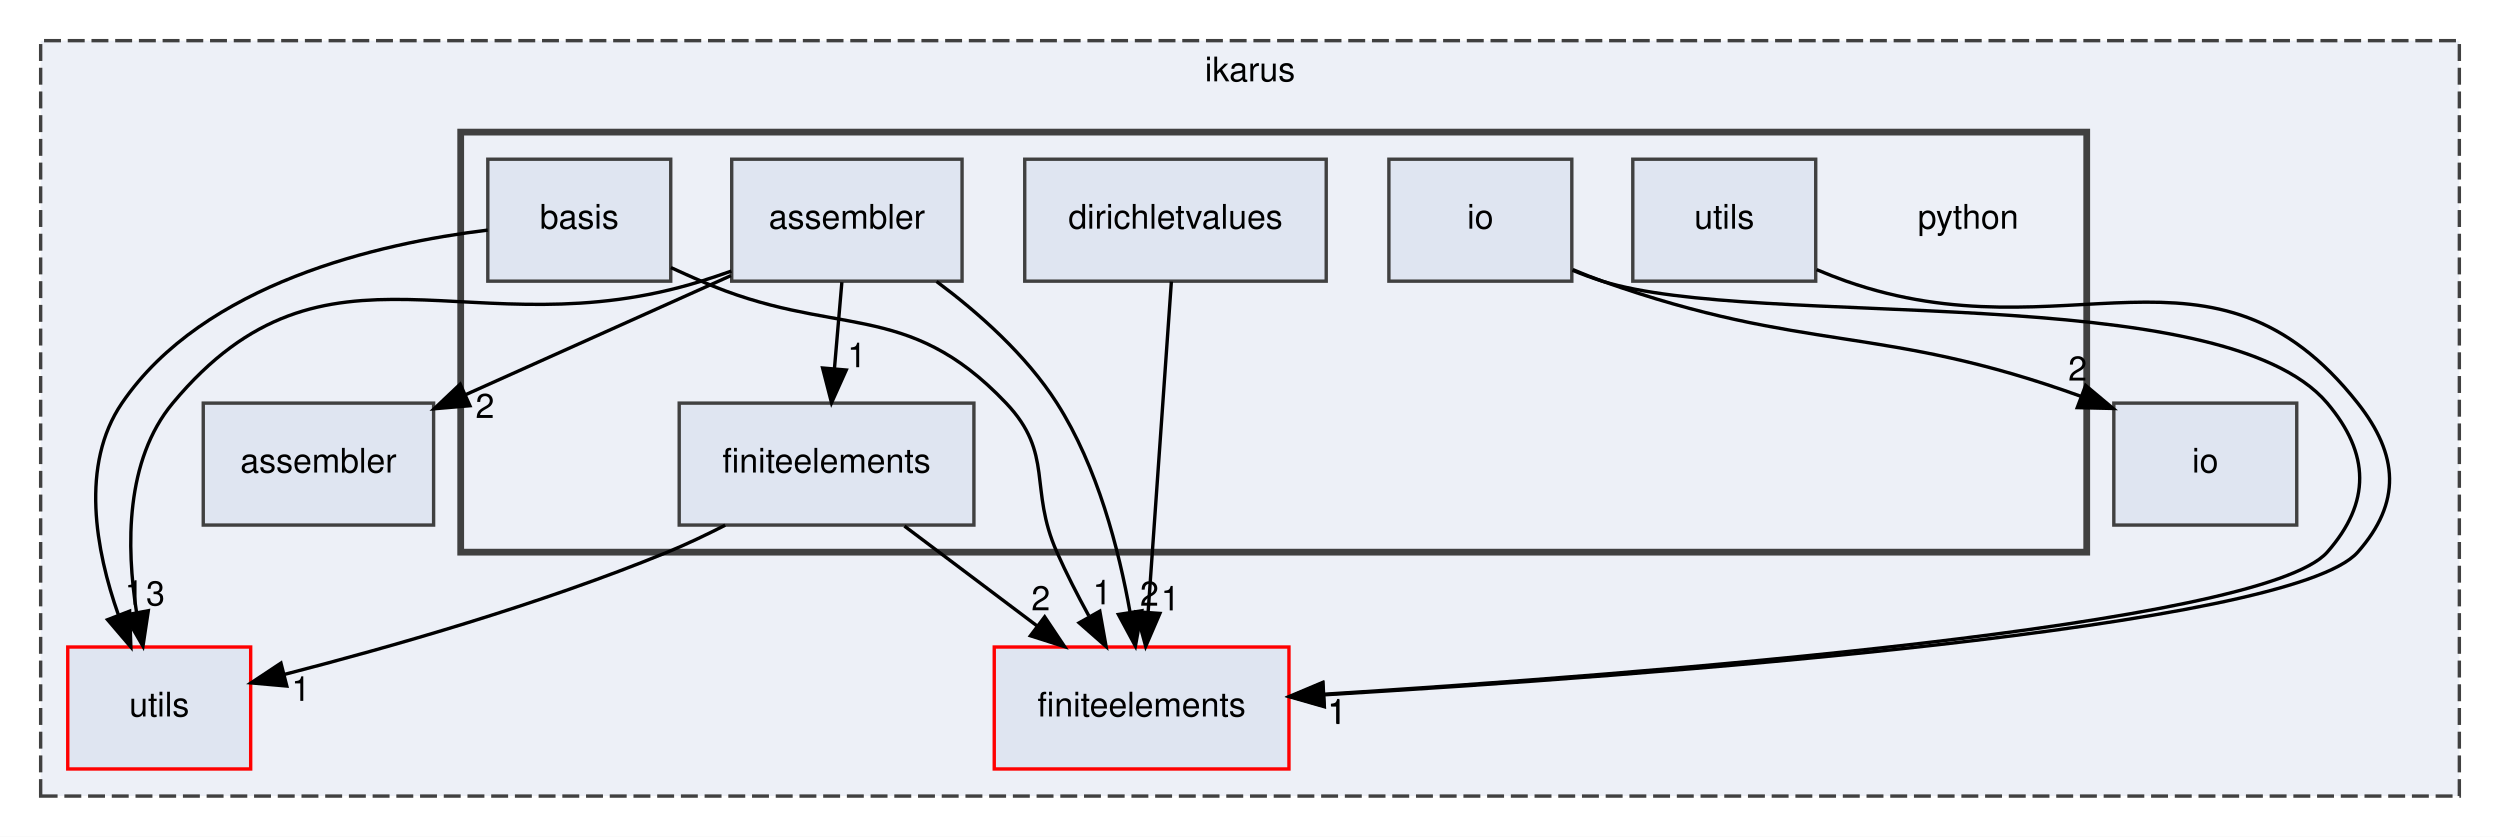
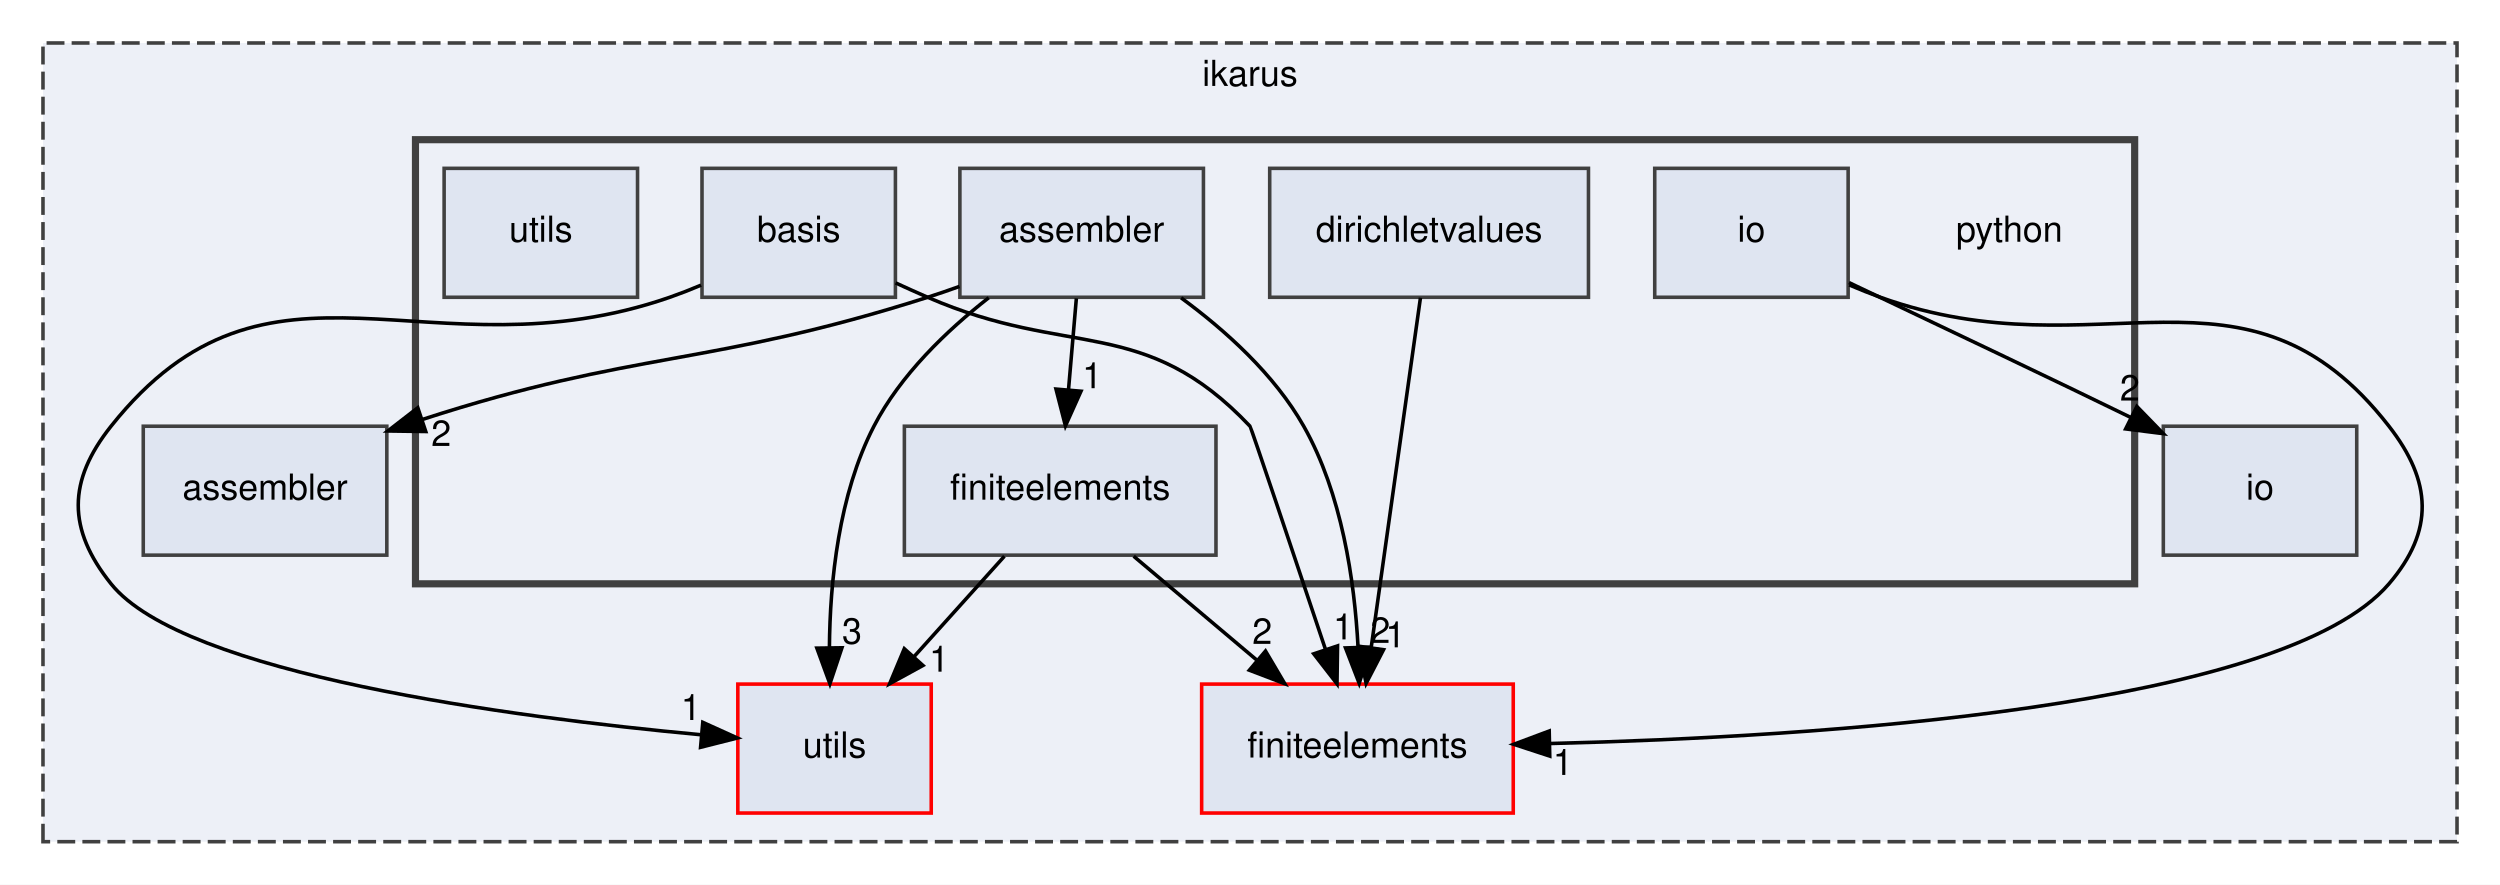
- <svg xmlns="http://www.w3.org/2000/svg" xmlns:xlink="http://www.w3.org/1999/xlink" width="738pt" height="247pt" viewBox="0.00 0.00 738.00 247.00">
+ <svg xmlns="http://www.w3.org/2000/svg" xmlns:xlink="http://www.w3.org/1999/xlink" width="698pt" height="247pt" viewBox="0.00 0.00 698.00 247.00">
  <g id="graph0" class="graph" transform="scale(1 1) rotate(0) translate(4 243)">
-     <polygon fill="white" stroke="transparent" points="-4,4 -4,-243 734,-243 734,4 -4,4" />
+     <polygon fill="white" stroke="transparent" points="-4,4 -4,-243 694,-243 694,4 -4,4" />
    <g id="clust1" class="cluster">
      <g id="a_clust1">
        <a xlink:href="dir_5bec9ec6c6b8ab3f2f9d60d2ff21ed81.html" target="_top" xlink:title="ikarus">
-           <polygon fill="#edf0f7" stroke="#404040" stroke-dasharray="5,2" points="8,-8 8,-231 722,-231 722,-8 8,-8" />
-           <text text-anchor="middle" x="365" y="-219" font-family="Helvetica,sans-Serif" font-size="10.00">ikarus</text>
+           <polygon fill="#edf0f7" stroke="#404040" stroke-dasharray="5,2" points="8,-8 8,-231 682,-231 682,-8 8,-8" />
+           <text text-anchor="middle" x="345" y="-219" font-family="Helvetica,sans-Serif" font-size="10.00">ikarus</text>
        </a>
      </g>
    </g>
    <g id="clust2" class="cluster">
      <g id="a_clust2">
        <a xlink:href="dir_6063e92d97cad5a47908d6a96069b24d.html" target="_top">
-           <polygon fill="#edf0f7" stroke="#404040" stroke-width="2" points="132,-80 132,-204 612,-204 612,-80 132,-80" />
+           <polygon fill="#edf0f7" stroke="#404040" stroke-width="2" points="112,-80 112,-204 592,-204 592,-80 112,-80" />
        </a>
      </g>
    </g>
    <g id="node1" class="node">
      <g id="a_node1">
        <a xlink:href="dir_36505a9bfb81f81ed7a4e794d4cf597e.html" target="_top" xlink:title="utils">
-           <polygon fill="#dfe5f1" stroke="red" points="70,-52 16,-52 16,-16 70,-16 70,-52" />
-           <text text-anchor="middle" x="43" y="-31.5" font-family="Helvetica,sans-Serif" font-size="10.00">utils</text>
+           <polygon fill="#dfe5f1" stroke="red" points="256,-52 202,-52 202,-16 256,-16 256,-52" />
+           <text text-anchor="middle" x="229" y="-31.5" font-family="Helvetica,sans-Serif" font-size="10.00">utils</text>
        </a>
      </g>
    </g>
    <g id="node2" class="node">
      <g id="a_node2">
        <a xlink:href="dir_b4e169eb0efbd955079f9a2ee34b7226.html" target="_top" xlink:title="assembler">
-           <polygon fill="#dfe5f1" stroke="#404040" points="124,-124 56,-124 56,-88 124,-88 124,-124" />
-           <text text-anchor="middle" x="90" y="-103.5" font-family="Helvetica,sans-Serif" font-size="10.00">assembler</text>
+           <polygon fill="#dfe5f1" stroke="#404040" points="104,-124 36,-124 36,-88 104,-88 104,-124" />
+           <text text-anchor="middle" x="70" y="-103.5" font-family="Helvetica,sans-Serif" font-size="10.00">assembler</text>
        </a>
      </g>
    </g>
    <g id="node3" class="node">
      <g id="a_node3">
        <a xlink:href="dir_cd0257e5a0a5e21e0bd17a30fdd07a18.html" target="_top" xlink:title="io">
-           <polygon fill="#dfe5f1" stroke="#404040" points="674,-124 620,-124 620,-88 674,-88 674,-124" />
-           <text text-anchor="middle" x="647" y="-103.5" font-family="Helvetica,sans-Serif" font-size="10.00">io</text>
+           <polygon fill="#dfe5f1" stroke="#404040" points="654,-124 600,-124 600,-88 654,-88 654,-124" />
+           <text text-anchor="middle" x="627" y="-103.5" font-family="Helvetica,sans-Serif" font-size="10.00">io</text>
        </a>
      </g>
    </g>
    <g id="node4" class="node">
      <g id="a_node4">
        <a xlink:href="dir_f5e28093cb075fb92f2345f7d8607df6.html" target="_top" xlink:title="finiteelements">
-           <polygon fill="#dfe5f1" stroke="red" points="376.5,-52 289.5,-52 289.5,-16 376.5,-16 376.5,-52" />
-           <text text-anchor="middle" x="333" y="-31.5" font-family="Helvetica,sans-Serif" font-size="10.00">finiteelements</text>
+           <polygon fill="#dfe5f1" stroke="red" points="418.5,-52 331.5,-52 331.5,-16 418.5,-16 418.5,-52" />
+           <text text-anchor="middle" x="375" y="-31.5" font-family="Helvetica,sans-Serif" font-size="10.00">finiteelements</text>
        </a>
      </g>
    </g>
    <g id="node5" class="node">
-       <text text-anchor="middle" x="577" y="-175.5" font-family="Helvetica,sans-Serif" font-size="10.00">python</text>
+       <text text-anchor="middle" x="557" y="-175.5" font-family="Helvetica,sans-Serif" font-size="10.00">python</text>
    </g>
    <g id="node6" class="node">
      <g id="a_node6">
        <a xlink:href="dir_2eacd46bb6575c3620b10a673993bd91.html" target="_top" xlink:title="assembler">
-           <polygon fill="#dfe5f1" stroke="#404040" points="280,-196 212,-196 212,-160 280,-160 280,-196" />
-           <text text-anchor="middle" x="246" y="-175.5" font-family="Helvetica,sans-Serif" font-size="10.00">assembler</text>
+           <polygon fill="#dfe5f1" stroke="#404040" points="332,-196 264,-196 264,-160 332,-160 332,-196" />
+           <text text-anchor="middle" x="298" y="-175.5" font-family="Helvetica,sans-Serif" font-size="10.00">assembler</text>
        </a>
      </g>
    </g>
    <g id="edge1" class="edge">
-       <path fill="none" stroke="black" d="M211.9,-162.98C208.91,-161.92 205.91,-160.91 203,-160 135.06,-138.86 92.54,-178.68 47,-124 32.97,-107.15 33.25,-81.68 36.3,-62.29" />
-       <polygon fill="black" stroke="black" points="39.78,-62.72 38.2,-52.24 32.9,-61.42 39.78,-62.72" />
+       <path fill="none" stroke="black" d="M272.05,-159.87C260.29,-150.68 247.39,-138.3 240,-124 230.15,-104.92 227.72,-80.56 227.57,-62.16" />
+       <polygon fill="black" stroke="black" points="231.07,-62.14 227.71,-52.09 224.07,-62.04 231.07,-62.14" />
      <g id="a_edge1-headlabel">
-         <a xlink:href="dir_000001_000029.html" target="_top" xlink:title="3">
-           <text text-anchor="middle" x="41.9" y="-64.28" font-family="Helvetica,sans-Serif" font-size="10.00">3</text>
+         <a xlink:href="dir_000001_000030.html" target="_top" xlink:title="3">
+           <text text-anchor="middle" x="233.86" y="-63.27" font-family="Helvetica,sans-Serif" font-size="10.00">3</text>
        </a>
      </g>
    </g>
    <g id="edge3" class="edge">
-       <path fill="none" stroke="black" d="M211.77,-161.64C188.7,-151.29 158.09,-137.55 133.33,-126.44" />
-       <polygon fill="black" stroke="black" points="134.71,-123.23 124.16,-122.33 131.85,-129.61 134.71,-123.23" />
+       <path fill="none" stroke="black" d="M263.88,-163.03C260.9,-161.95 257.91,-160.93 255,-160 194.04,-140.58 173.62,-145.28 113.81,-125.85" />
+       <polygon fill="black" stroke="black" points="114.87,-122.52 104.27,-122.67 112.65,-129.16 114.87,-122.52" />
      <g id="a_edge3-headlabel">
        <a xlink:href="dir_000001_000000.html" target="_top" xlink:title="2">
-           <text text-anchor="middle" x="139.15" y="-119.61" font-family="Helvetica,sans-Serif" font-size="10.00">2</text>
+           <text text-anchor="middle" x="119.18" y="-118.47" font-family="Helvetica,sans-Serif" font-size="10.00">2</text>
        </a>
      </g>
    </g>
    <g id="edge4" class="edge">
-       <path fill="none" stroke="black" d="M272.47,-159.91C284.89,-150.65 298.93,-138.2 308,-124 319.98,-105.26 326.31,-80.73 329.61,-62.17" />
-       <polygon fill="black" stroke="black" points="333.06,-62.71 331.17,-52.28 326.15,-61.61 333.06,-62.71" />
+       <path fill="none" stroke="black" d="M325.77,-159.84C338.18,-150.73 351.84,-138.42 360,-124 370.65,-105.19 374.18,-80.82 375.17,-62.33" />
+       <polygon fill="black" stroke="black" points="378.67,-62.32 375.49,-52.21 371.67,-62.1 378.67,-62.32" />
      <g id="a_edge4-headlabel">
        <a xlink:href="dir_000001_000011.html" target="_top" xlink:title="2">
-           <text text-anchor="middle" x="335.3" y="-64.2" font-family="Helvetica,sans-Serif" font-size="10.00">2</text>
+           <text text-anchor="middle" x="381.39" y="-63.5" font-family="Helvetica,sans-Serif" font-size="10.00">2</text>
        </a>
      </g>
    </g>
    <g id="node9" class="node">
      <g id="a_node9">
        <a xlink:href="dir_3f77d910b8992c2715464d60b82eb4e5.html" target="_top" xlink:title="finiteelements">
-           <polygon fill="#dfe5f1" stroke="#404040" points="283.5,-124 196.5,-124 196.5,-88 283.5,-88 283.5,-124" />
-           <text text-anchor="middle" x="240" y="-103.5" font-family="Helvetica,sans-Serif" font-size="10.00">finiteelements</text>
+           <polygon fill="#dfe5f1" stroke="#404040" points="335.5,-124 248.5,-124 248.5,-88 335.5,-88 335.5,-124" />
+           <text text-anchor="middle" x="292" y="-103.5" font-family="Helvetica,sans-Serif" font-size="10.00">finiteelements</text>
        </a>
      </g>
    </g>
    <g id="edge2" class="edge">
-       <path fill="none" stroke="black" d="M244.52,-159.7C243.86,-151.98 243.06,-142.71 242.32,-134.11" />
-       <polygon fill="black" stroke="black" points="245.81,-133.77 241.47,-124.1 238.83,-134.37 245.81,-133.77" />
+       <path fill="none" stroke="black" d="M296.52,-159.7C295.86,-151.98 295.06,-142.71 294.32,-134.11" />
+       <polygon fill="black" stroke="black" points="297.81,-133.77 293.47,-124.1 290.83,-134.37 297.81,-133.77" />
      <g id="a_edge2-headlabel">
        <a xlink:href="dir_000001_000012.html" target="_top" xlink:title="1">
-           <text text-anchor="middle" x="248.94" y="-134.61" font-family="Helvetica,sans-Serif" font-size="10.00">1</text>
+           <text text-anchor="middle" x="300.94" y="-134.61" font-family="Helvetica,sans-Serif" font-size="10.00">1</text>
        </a>
      </g>
    </g>
    <g id="node7" class="node">
      <g id="a_node7">
        <a xlink:href="dir_58d0c8a3c72390da3e9fe9328fead302.html" target="_top" xlink:title="basis">
-           <polygon fill="#dfe5f1" stroke="#404040" points="194,-196 140,-196 140,-160 194,-160 194,-196" />
-           <text text-anchor="middle" x="167" y="-175.5" font-family="Helvetica,sans-Serif" font-size="10.00">basis</text>
+           <polygon fill="#dfe5f1" stroke="#404040" points="246,-196 192,-196 192,-160 246,-160 246,-196" />
+           <text text-anchor="middle" x="219" y="-175.5" font-family="Helvetica,sans-Serif" font-size="10.00">basis</text>
        </a>
      </g>
    </g>
    <g id="edge5" class="edge">
-       <path fill="none" stroke="black" d="M139.97,-175.08C108.04,-171.2 56.18,-159.47 32,-124 19.59,-105.79 24.26,-80.51 30.93,-61.54" />
-       <polygon fill="black" stroke="black" points="34.27,-62.59 34.63,-52 27.75,-60.06 34.27,-62.59" />
+       <path fill="none" stroke="black" d="M191.74,-163.39C188.82,-162.15 185.87,-161 183,-160 115.78,-136.67 71.3,-179.68 27,-124 14.83,-108.7 14.77,-95.26 27,-80 47.24,-54.76 138.97,-42.76 191.59,-37.87" />
+       <polygon fill="black" stroke="black" points="192.22,-41.32 201.87,-36.95 191.6,-34.35 192.22,-41.32" />
      <g id="a_edge5-headlabel">
-         <a xlink:href="dir_000003_000029.html" target="_top" xlink:title="1">
-           <text text-anchor="middle" x="35.62" y="-64.47" font-family="Helvetica,sans-Serif" font-size="10.00">1</text>
+         <a xlink:href="dir_000003_000030.html" target="_top" xlink:title="1">
+           <text text-anchor="middle" x="188.89" y="-41.97" font-family="Helvetica,sans-Serif" font-size="10.00">1</text>
        </a>
      </g>
    </g>
    <g id="edge6" class="edge">
-       <path fill="none" stroke="black" d="M194.05,-164.01C197.06,-162.63 200.09,-161.27 203,-160 242.5,-142.79 263.34,-155.24 293,-124 307.22,-109.02 299.62,-98.88 308,-80 310.76,-73.78 314.09,-67.28 317.41,-61.22" />
-       <polygon fill="black" stroke="black" points="320.66,-62.58 322.52,-52.15 314.56,-59.14 320.66,-62.58" />
+       <path fill="none" stroke="black" d="M246.05,-164.01C249.06,-162.63 252.09,-161.27 255,-160 294.5,-142.79 315.39,-155.29 345,-124 345.28,-123.7 357.29,-87.95 366.02,-61.85" />
+       <polygon fill="black" stroke="black" points="369.44,-62.67 369.29,-52.08 362.8,-60.45 369.44,-62.67" />
      <g id="a_edge6-headlabel">
        <a xlink:href="dir_000003_000011.html" target="_top" xlink:title="1">
-           <text text-anchor="middle" x="321.36" y="-64.61" font-family="Helvetica,sans-Serif" font-size="10.00">1</text>
+           <text text-anchor="middle" x="370.99" y="-64.48" font-family="Helvetica,sans-Serif" font-size="10.00">1</text>
        </a>
      </g>
    </g>
    <g id="node8" class="node">
      <g id="a_node8">
        <a xlink:href="dir_10d62307decb192620fe32f94ec04635.html" target="_top" xlink:title="dirichletvalues">
-           <polygon fill="#dfe5f1" stroke="#404040" points="387.5,-196 298.5,-196 298.5,-160 387.5,-160 387.5,-196" />
-           <text text-anchor="middle" x="343" y="-175.5" font-family="Helvetica,sans-Serif" font-size="10.00">dirichletvalues</text>
+           <polygon fill="#dfe5f1" stroke="#404040" points="439.5,-196 350.5,-196 350.5,-160 439.5,-160 439.5,-196" />
+           <text text-anchor="middle" x="395" y="-175.5" font-family="Helvetica,sans-Serif" font-size="10.00">dirichletvalues</text>
        </a>
      </g>
    </g>
    <g id="edge7" class="edge">
-       <path fill="none" stroke="black" d="M341.79,-159.87C340.09,-135.67 336.96,-91.21 334.93,-62.39" />
-       <polygon fill="black" stroke="black" points="338.4,-61.92 334.21,-52.19 331.42,-62.41 338.4,-61.92" />
+       <path fill="none" stroke="black" d="M392.59,-159.87C389.18,-135.67 382.92,-91.21 378.86,-62.39" />
+       <polygon fill="black" stroke="black" points="382.28,-61.6 377.42,-52.19 375.35,-62.58 382.28,-61.6" />
      <g id="a_edge7-headlabel">
        <a xlink:href="dir_000005_000011.html" target="_top" xlink:title="1">
-           <text text-anchor="middle" x="341.49" y="-62.8" font-family="Helvetica,sans-Serif" font-size="10.00">1</text>
+           <text text-anchor="middle" x="385.59" y="-62.27" font-family="Helvetica,sans-Serif" font-size="10.00">1</text>
        </a>
      </g>
    </g>
    <g id="edge8" class="edge">
-       <path fill="none" stroke="black" d="M210.08,-87.96C204.5,-85.11 198.64,-82.32 193,-80 155.5,-64.58 110.78,-51.85 79.99,-43.92" />
-       <polygon fill="black" stroke="black" points="80.66,-40.48 70.11,-41.41 78.94,-47.26 80.66,-40.48" />
+       <path fill="none" stroke="black" d="M276.43,-87.7C268.8,-79.22 259.48,-68.86 251.12,-59.58" />
+       <polygon fill="black" stroke="black" points="253.69,-57.2 244.39,-52.1 248.48,-61.88 253.69,-57.2" />
      <g id="a_edge8-headlabel">
-         <a xlink:href="dir_000012_000029.html" target="_top" xlink:title="1">
-           <text text-anchor="middle" x="84.84" y="-36.11" font-family="Helvetica,sans-Serif" font-size="10.00">1</text>
+         <a xlink:href="dir_000012_000030.html" target="_top" xlink:title="1">
+           <text text-anchor="middle" x="258.2" y="-55.47" font-family="Helvetica,sans-Serif" font-size="10.00">1</text>
        </a>
      </g>
    </g>
    <g id="edge9" class="edge">
-       <path fill="none" stroke="black" d="M262.99,-87.7C274.81,-78.8 289.39,-67.82 302.18,-58.2" />
-       <polygon fill="black" stroke="black" points="304.39,-60.91 310.28,-52.1 300.18,-55.32 304.39,-60.91" />
+       <path fill="none" stroke="black" d="M312.52,-87.7C322.87,-78.97 335.59,-68.24 346.84,-58.75" />
+       <polygon fill="black" stroke="black" points="349.33,-61.23 354.72,-52.1 344.82,-55.88 349.33,-61.23" />
      <g id="a_edge9-headlabel">
        <a xlink:href="dir_000012_000011.html" target="_top" xlink:title="2">
-           <text text-anchor="middle" x="303.23" y="-62.84" font-family="Helvetica,sans-Serif" font-size="10.00">2</text>
+           <text text-anchor="middle" x="348.41" y="-63.21" font-family="Helvetica,sans-Serif" font-size="10.00">2</text>
        </a>
      </g>
    </g>
    <g id="node10" class="node">
      <g id="a_node10">
        <a xlink:href="dir_ff4f584412513f878bb5eba63d77a3b8.html" target="_top" xlink:title="io">
-           <polygon fill="#dfe5f1" stroke="#404040" points="460,-196 406,-196 406,-160 460,-160 460,-196" />
-           <text text-anchor="middle" x="433" y="-175.5" font-family="Helvetica,sans-Serif" font-size="10.00">io</text>
+           <polygon fill="#dfe5f1" stroke="#404040" points="512,-196 458,-196 458,-160 512,-160 512,-196" />
+           <text text-anchor="middle" x="485" y="-175.5" font-family="Helvetica,sans-Serif" font-size="10.00">io</text>
        </a>
      </g>
    </g>
    <g id="edge10" class="edge">
-       <path fill="none" stroke="black" d="M460.28,-163.42C463.19,-162.19 466.13,-161.02 469,-160 529.3,-138.62 551.17,-147.4 610.38,-125.97" />
-       <polygon fill="black" stroke="black" points="611.68,-129.22 619.8,-122.42 609.21,-122.67 611.68,-129.22" />
+       <path fill="none" stroke="black" d="M512.23,-164.1C537.13,-152.28 572.45,-135.49 590.82,-126.49" />
+       <polygon fill="black" stroke="black" points="592.61,-129.52 600,-121.92 589.48,-123.25 592.61,-129.52" />
      <g id="a_edge10-headlabel">
        <a xlink:href="dir_000016_000015.html" target="_top" xlink:title="2">
-           <text text-anchor="middle" x="609.31" y="-130.64" font-family="Helvetica,sans-Serif" font-size="10.00">2</text>
+           <text text-anchor="middle" x="590.65" y="-131.16" font-family="Helvetica,sans-Serif" font-size="10.00">2</text>
        </a>
      </g>
    </g>
    <g id="edge11" class="edge">
-       <path fill="none" stroke="black" d="M460.21,-163.21C463.13,-162.01 466.1,-160.91 469,-160 515.01,-145.57 651.86,-160.82 683,-124 695.63,-109.07 695.92,-94.68 683,-80 663.77,-58.14 480.06,-43.93 386.78,-38.06" />
-       <polygon fill="black" stroke="black" points="386.88,-34.56 376.69,-37.44 386.45,-41.55 386.88,-34.56" />
+       <path fill="none" stroke="black" d="M512.29,-163.45C515.2,-162.2 518.14,-161.03 521,-160 582.28,-138 623.02,-175.38 663,-124 675.01,-108.57 675.72,-94.86 663,-80 633.46,-45.48 503.68,-37.25 428.8,-35.41" />
+       <polygon fill="black" stroke="black" points="428.69,-31.9 418.62,-35.19 428.54,-38.9 428.69,-31.9" />
      <g id="a_edge11-headlabel">
        <a xlink:href="dir_000016_000011.html" target="_top" xlink:title="1">
-           <text text-anchor="middle" x="390.65" y="-29.45" font-family="Helvetica,sans-Serif" font-size="10.00">1</text>
+           <text text-anchor="middle" x="432.35" y="-26.64" font-family="Helvetica,sans-Serif" font-size="10.00">1</text>
        </a>
      </g>
    </g>
    <g id="node11" class="node">
      <g id="a_node11">
        <a xlink:href="dir_afe0d1ab0c4a41ee8553ea61e92b67bf.html" target="_top" xlink:title="utils">
-           <polygon fill="#dfe5f1" stroke="#404040" points="532,-196 478,-196 478,-160 532,-160 532,-196" />
-           <text text-anchor="middle" x="505" y="-175.5" font-family="Helvetica,sans-Serif" font-size="10.00">utils</text>
-         </a>
-       </g>
-     </g>
-     <g id="edge12" class="edge">
-       <path fill="none" stroke="black" d="M532.27,-163.41C535.18,-162.17 538.13,-161.01 541,-160 606.1,-137.15 649.24,-178.15 692,-124 704.12,-108.65 704.94,-94.66 692,-80 672.15,-57.51 482,-43.52 386.78,-37.88" />
-       <polygon fill="black" stroke="black" points="386.95,-34.38 376.76,-37.29 386.54,-41.37 386.95,-34.38" />
-       <g id="a_edge12-headlabel">
-         <a xlink:href="dir_000028_000011.html" target="_top" xlink:title="1">
-           <text text-anchor="middle" x="390.71" y="-29.26" font-family="Helvetica,sans-Serif" font-size="10.00">1</text>
+           <polygon fill="#dfe5f1" stroke="#404040" points="174,-196 120,-196 120,-160 174,-160 174,-196" />
+           <text text-anchor="middle" x="147" y="-175.5" font-family="Helvetica,sans-Serif" font-size="10.00">utils</text>
        </a>
      </g>
    </g>
  </g>
</svg>
